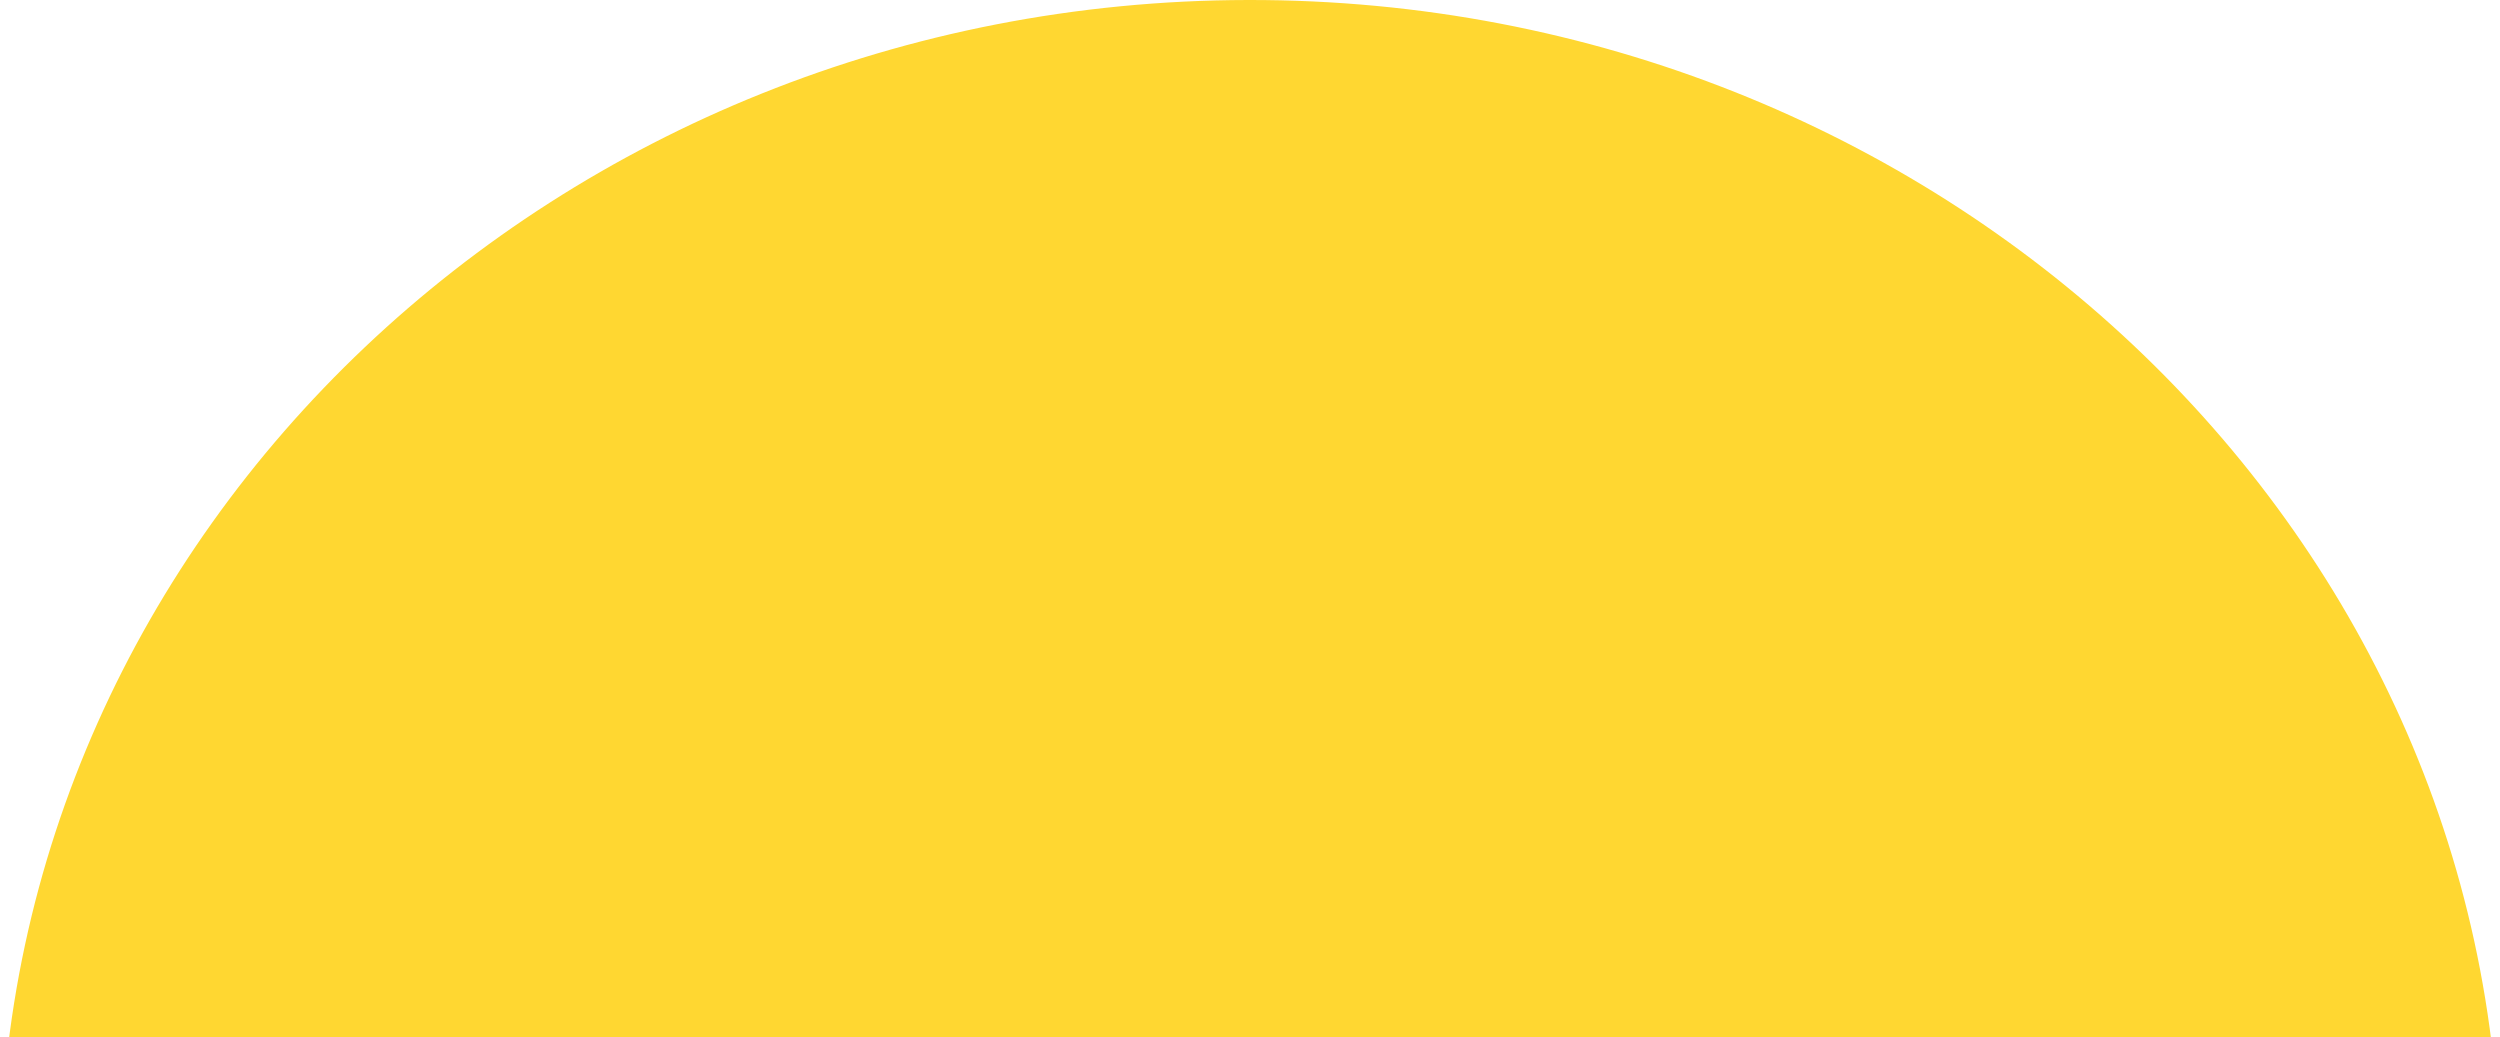
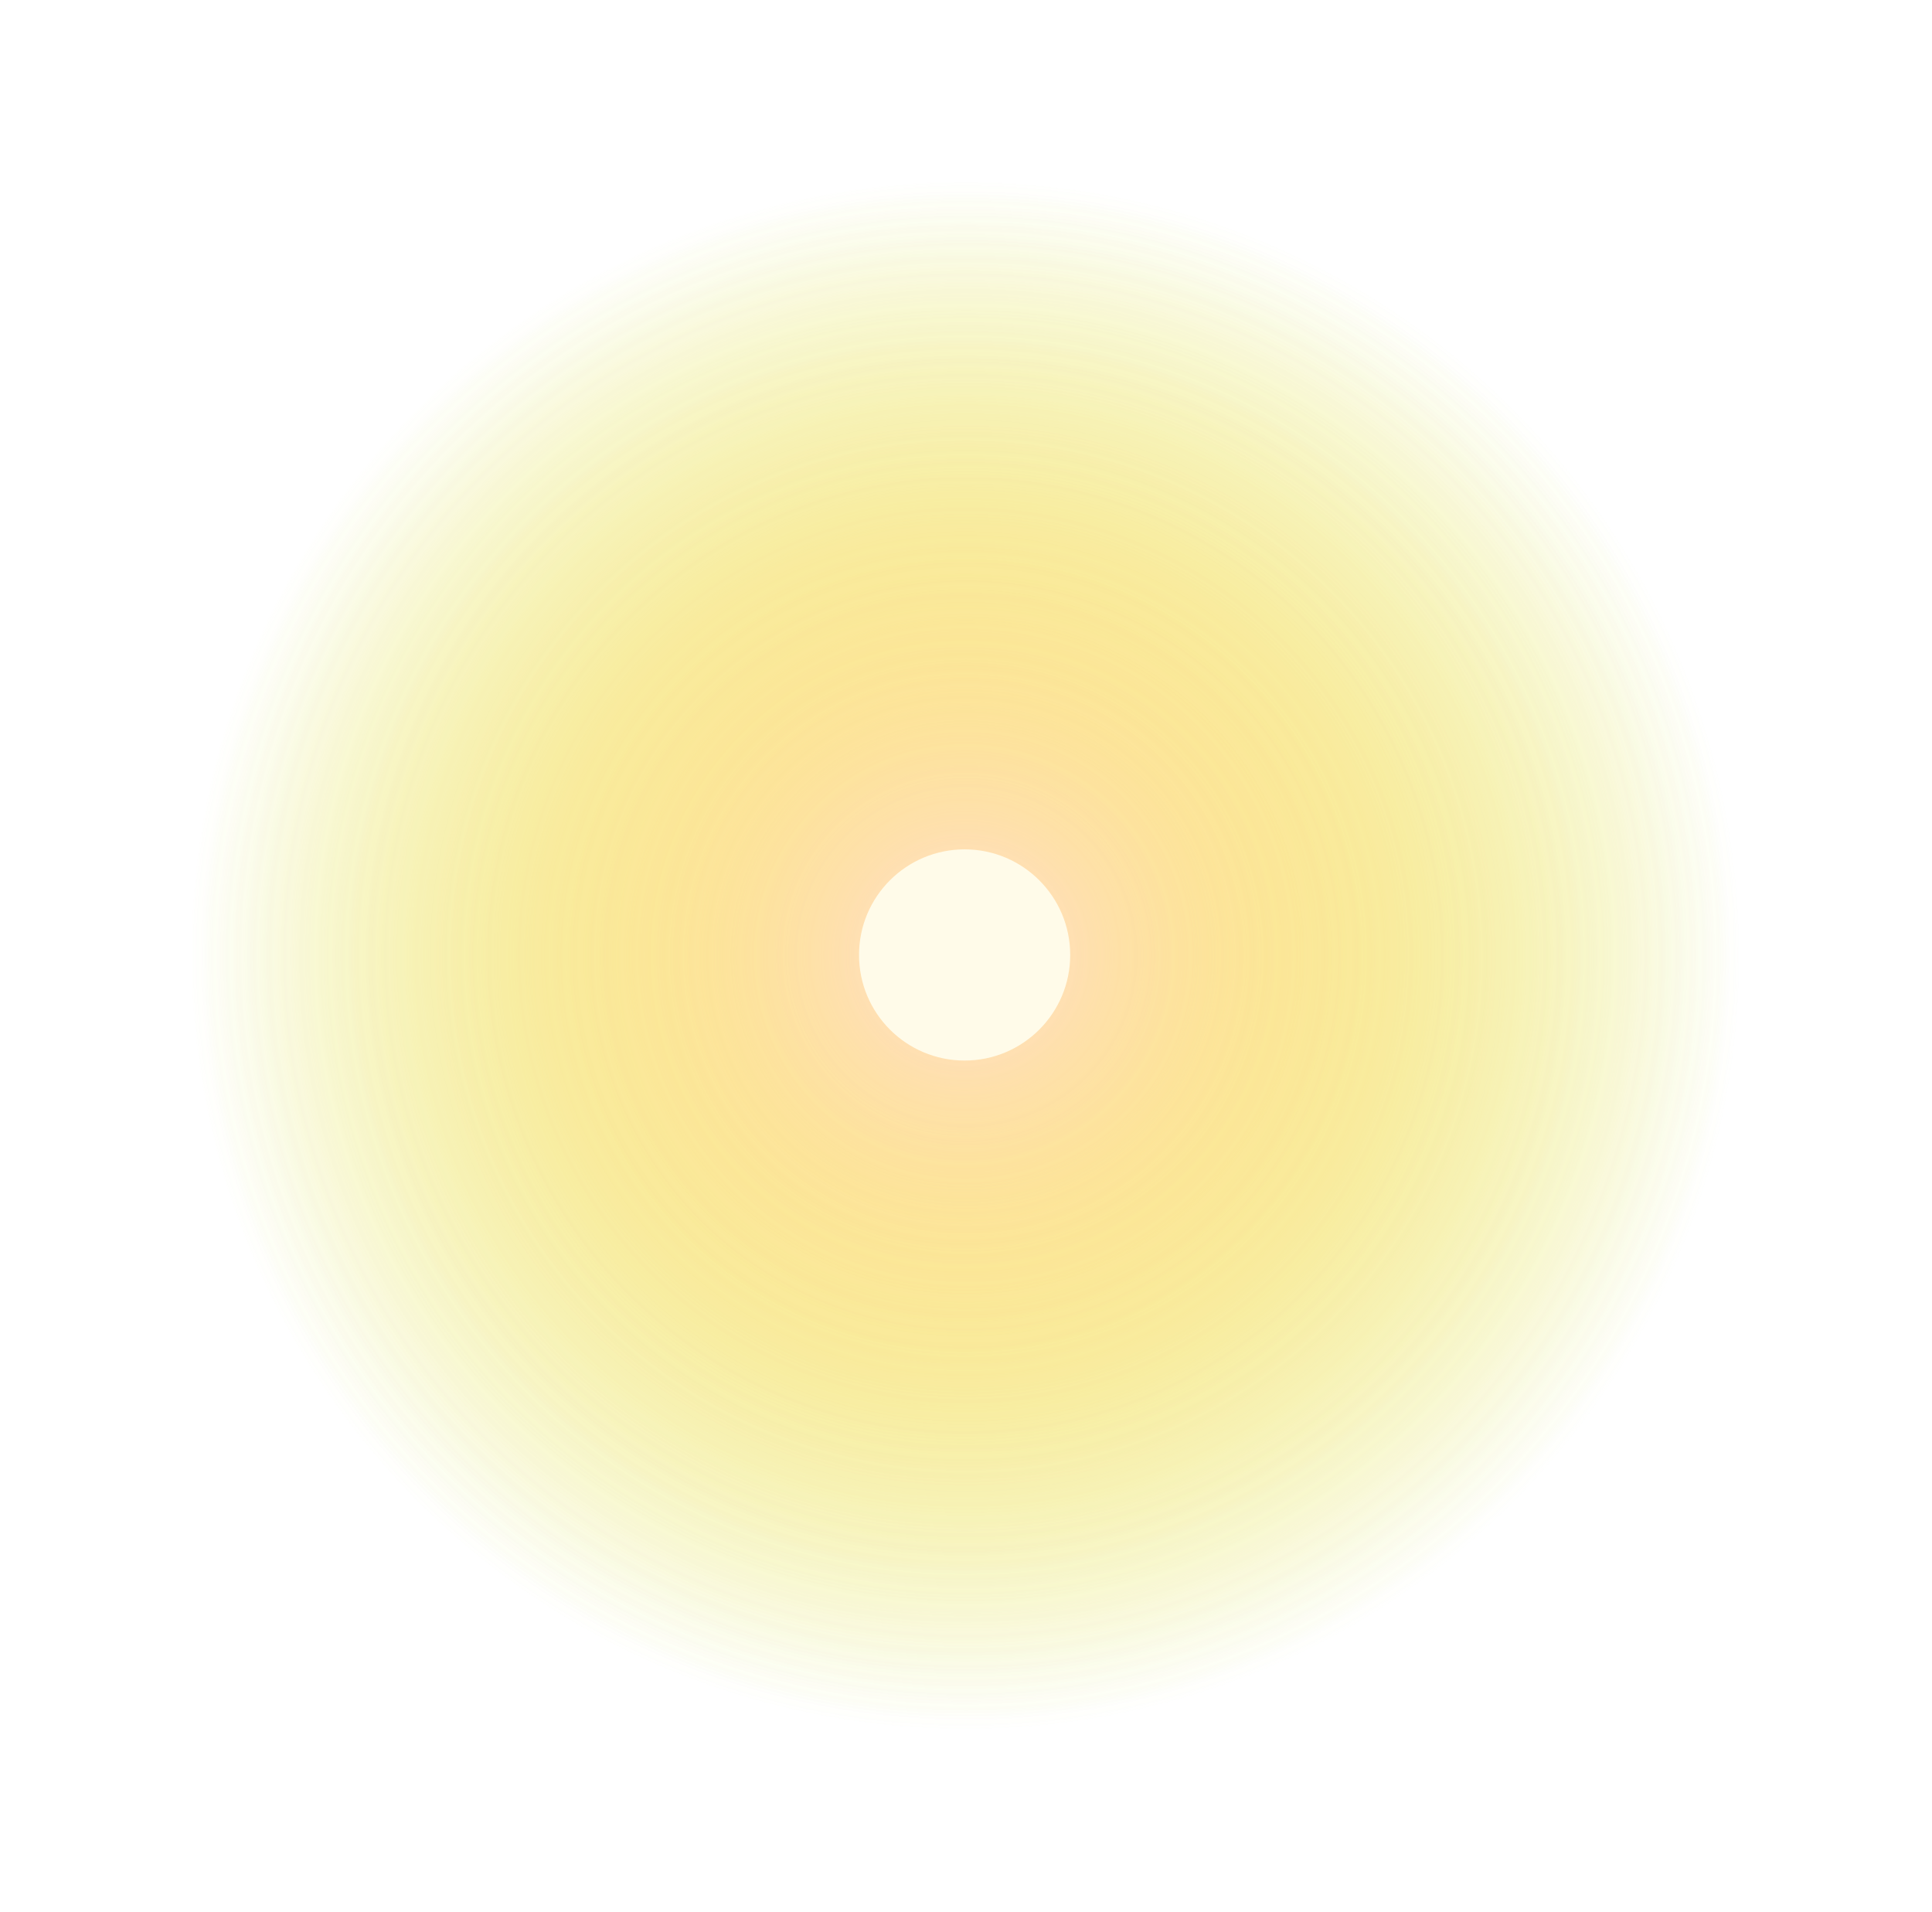
- <svg xmlns="http://www.w3.org/2000/svg" version="1.1" x="0px" y="0px" width="435.379px" height="180.517px" viewBox="0 0 435.379 180.517" style="enable-background:new 0 0 435.379 180.517;" xml:space="preserve">
-   <g id="Layer_8">
-     <path style="fill:#FFD731;" d="M0,206.008C-0.182,92.425,97.134,0.188,217.363,0c120.224-0.194,217.833,91.726,218.015,205.308   c0.183,113.575-97.13,205.806-217.357,205.997C97.791,411.5,0.183,319.58,0,206.008z" />
+ <svg xmlns="http://www.w3.org/2000/svg" version="1.1" x="0px" y="0px" width="1646.918px" height="1629.442px" viewBox="-535.682 -343.013 1646.918 1629.442" style="enable-background:new -535.682 -343.013 1646.918 1629.442;" xml:space="preserve">
+   <g id="Layer_2">
+ </g>
+   <g id="Layer_1">
+     <rect x="-220.698" y="-126.14" style="display:none;fill:#212121;" width="1243.438" height="1079.946" />
+     <g id="Layer_1_1_">
+ 	</g>
+     <radialGradient id="SVGID_1_" cx="287.776" cy="471.708" r="660.289" gradientUnits="userSpaceOnUse">
+       <stop offset="0" style="stop-color:#FFDB00" />
+       <stop offset="0.175" style="stop-color:#FCDB04;stop-opacity:0.825" />
+       <stop offset="0.358" style="stop-color:#F3DC11;stop-opacity:0.642" />
+       <stop offset="0.546" style="stop-color:#E4DD26;stop-opacity:0.454" />
+       <stop offset="0.737" style="stop-color:#CFDE43;stop-opacity:0.263" />
+       <stop offset="0.928" style="stop-color:#B4DF69;stop-opacity:0.072" />
+       <stop offset="1" style="stop-color:#A8E079;stop-opacity:0" />
+     </radialGradient>
+     <path style="opacity:0.79;fill:url(#SVGID_1_);" d="M-372.511,471.708c0-364.669,295.62-660.289,660.288-660.289   s660.287,295.62,660.287,660.289c0,364.662-295.619,660.289-660.287,660.289S-372.511,836.37-372.511,471.708z" />
+     <radialGradient id="SVGID_2_" cx="286.596" cy="470.991" r="660.288" gradientUnits="userSpaceOnUse">
+       <stop offset="0" style="stop-color:#FFDBFA" />
+       <stop offset="0.14" style="stop-color:#FFDCDE;stop-opacity:0.86" />
+       <stop offset="0.443" style="stop-color:#FFDD96;stop-opacity:0.557" />
+       <stop offset="0.883" style="stop-color:#FFDF24;stop-opacity:0.117" />
+       <stop offset="1" style="stop-color:#FFE005;stop-opacity:0" />
+     </radialGradient>
+     <path style="opacity:0.79;fill:url(#SVGID_2_);" d="M-373.692,470.991c0-364.669,295.62-660.289,660.288-660.289   s660.287,295.62,660.287,660.289c0,364.662-295.619,660.289-660.287,660.289S-373.692,835.653-373.692,470.991z" />
+     <circle style="fill:#FFFBE9;" cx="286.595" cy="470.991" r="90.007" />
  </g>
-   <g id="Layer_1">
- </g>
</svg>
